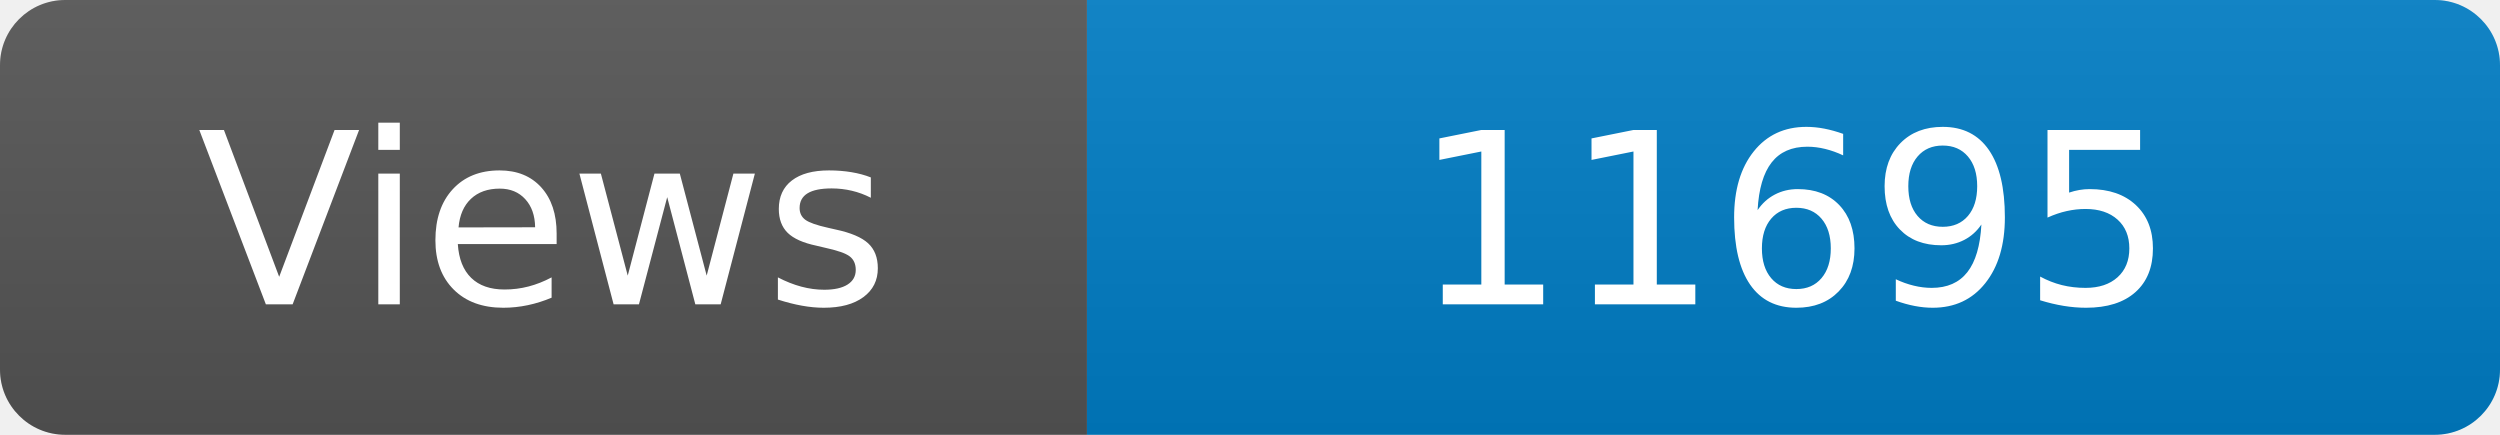
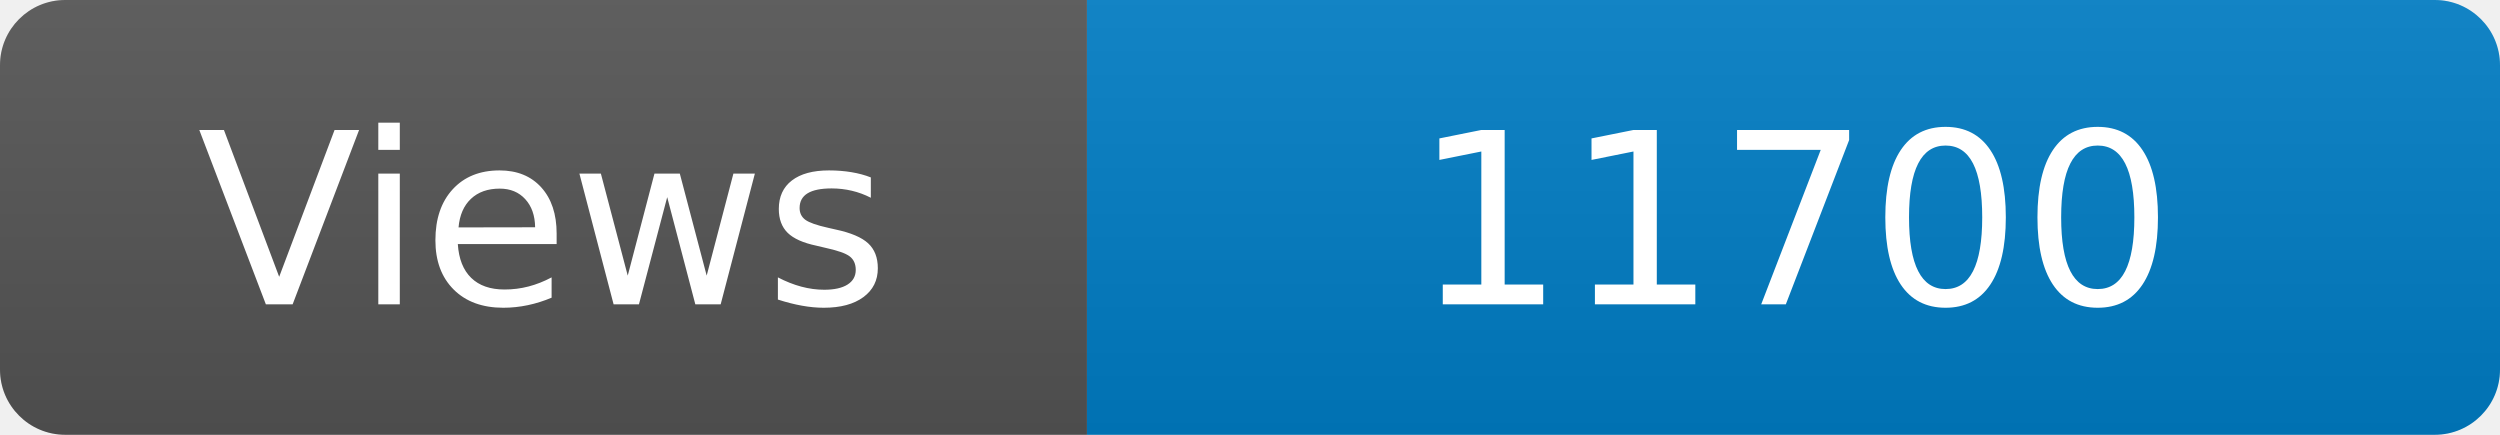
<svg xmlns="http://www.w3.org/2000/svg" width="115" height="20" role="img" aria-label="Maintained?: yes">
  <linearGradient id="s" x2="0" y2="100%">
    <stop offset="0" stop-color="#bbb" stop-opacity=".1" />
    <stop offset="1" stop-opacity=".1" />
  </linearGradient>
  <clipPath id="r">
    <rect width="115" height="20" rx="3" fill="#fff" />
  </clipPath>
  <g clip-path="url(#r)">
    <rect width="50" height="20" fill="#555" />
    <rect x="50" width="160" height="20" fill="#007ec6" />
    <rect width="115" height="20" fill="url(#s)" />
  </g>
  <g fill="#fff" text-anchor="middle" font-family="Verdana,Geneva,DejaVu Sans,sans-serif" font-size="110">
    <text x="250" y="140" transform="scale(.1)" fill="#fff">Views</text>
-     <text x="825" y="140" transform="scale(.1)" fill="#fff">11695</text>
+     <text x="825" y="140" transform="scale(.1)" fill="#fff">11700</text>
  </g>
</svg>
